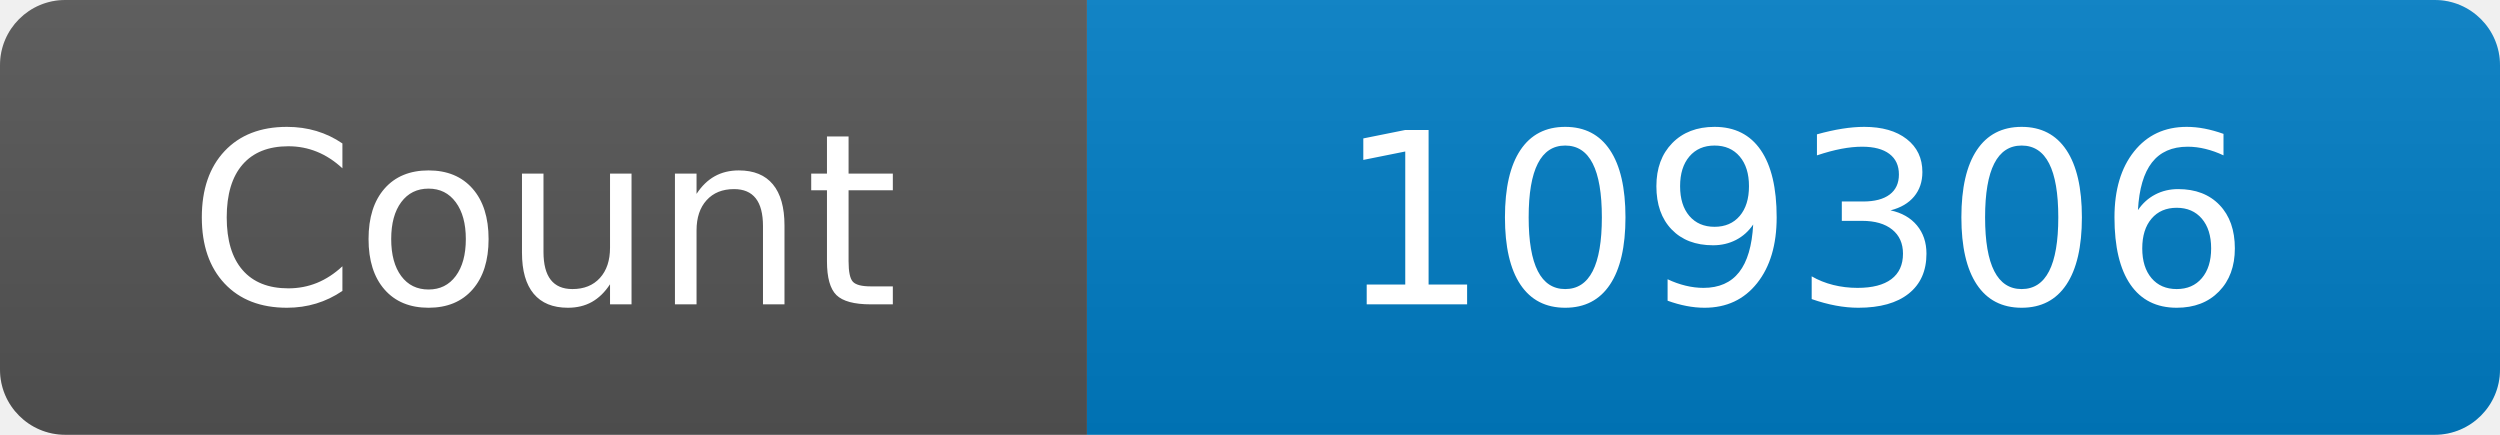
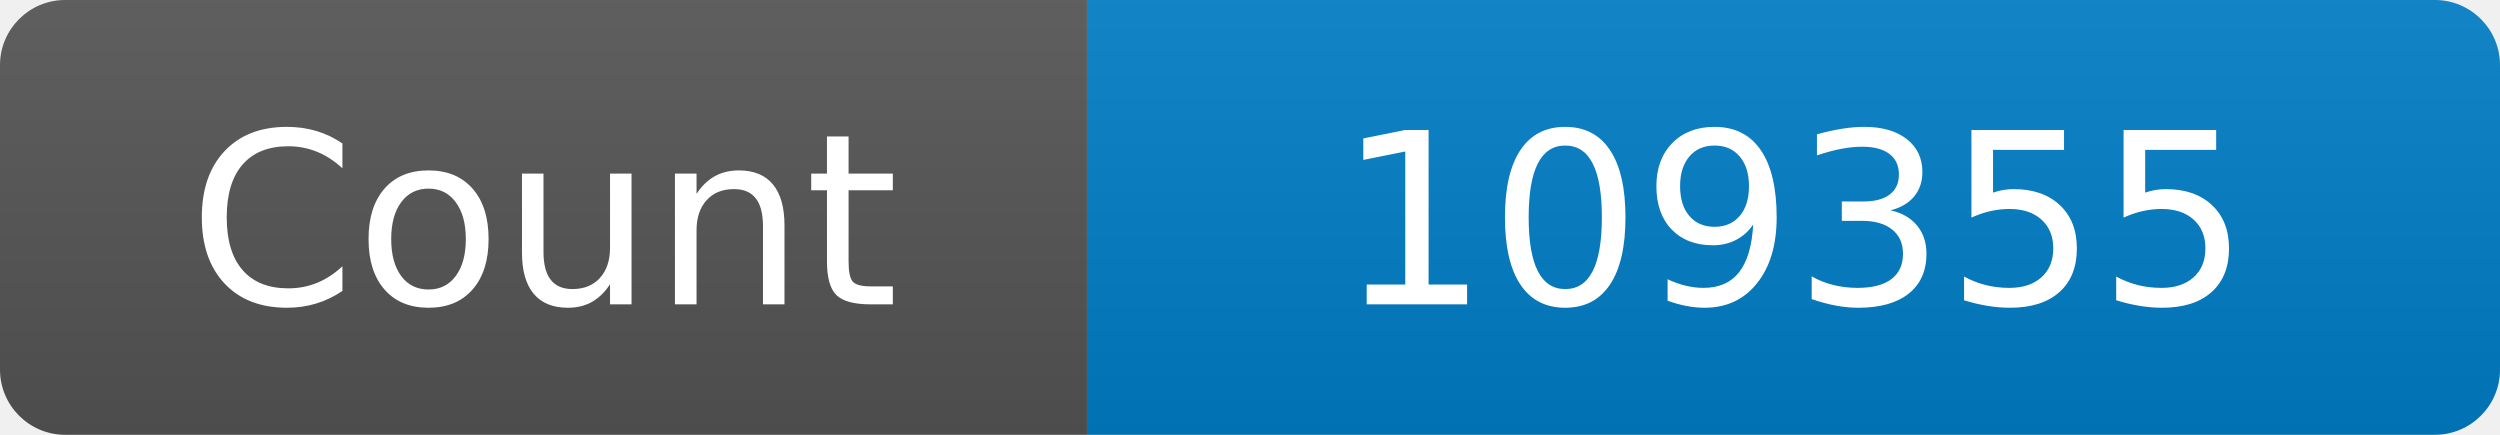
<svg xmlns="http://www.w3.org/2000/svg" width="115" height="20" role="img" aria-label="Maintained?: yes">
  <linearGradient id="s" x2="0" y2="100%">
    <stop offset="0" stop-color="#bbb" stop-opacity=".1" />
    <stop offset="1" stop-opacity=".1" />
  </linearGradient>
  <clipPath id="r">
    <rect width="115" height="20" rx="3" fill="#fff" />
  </clipPath>
  <g clip-path="url(#r)">
    <rect width="50" height="20" fill="#555" />
    <rect x="50" width="160" height="20" fill="#007ec6" />
    <rect width="115" height="20" fill="url(#s)" />
  </g>
  <g fill="#fff" text-anchor="middle" font-family="Verdana,Geneva,DejaVu Sans,sans-serif" font-size="110">
    <text x="250" y="140" transform="scale(.1)" fill="#fff">Count</text>
-     <text x="825" y="140" transform="scale(.1)" fill="#fff">109306</text>
+     <text x="825" y="140" transform="scale(.1)" fill="#fff">109355</text>
  </g>
</svg>
